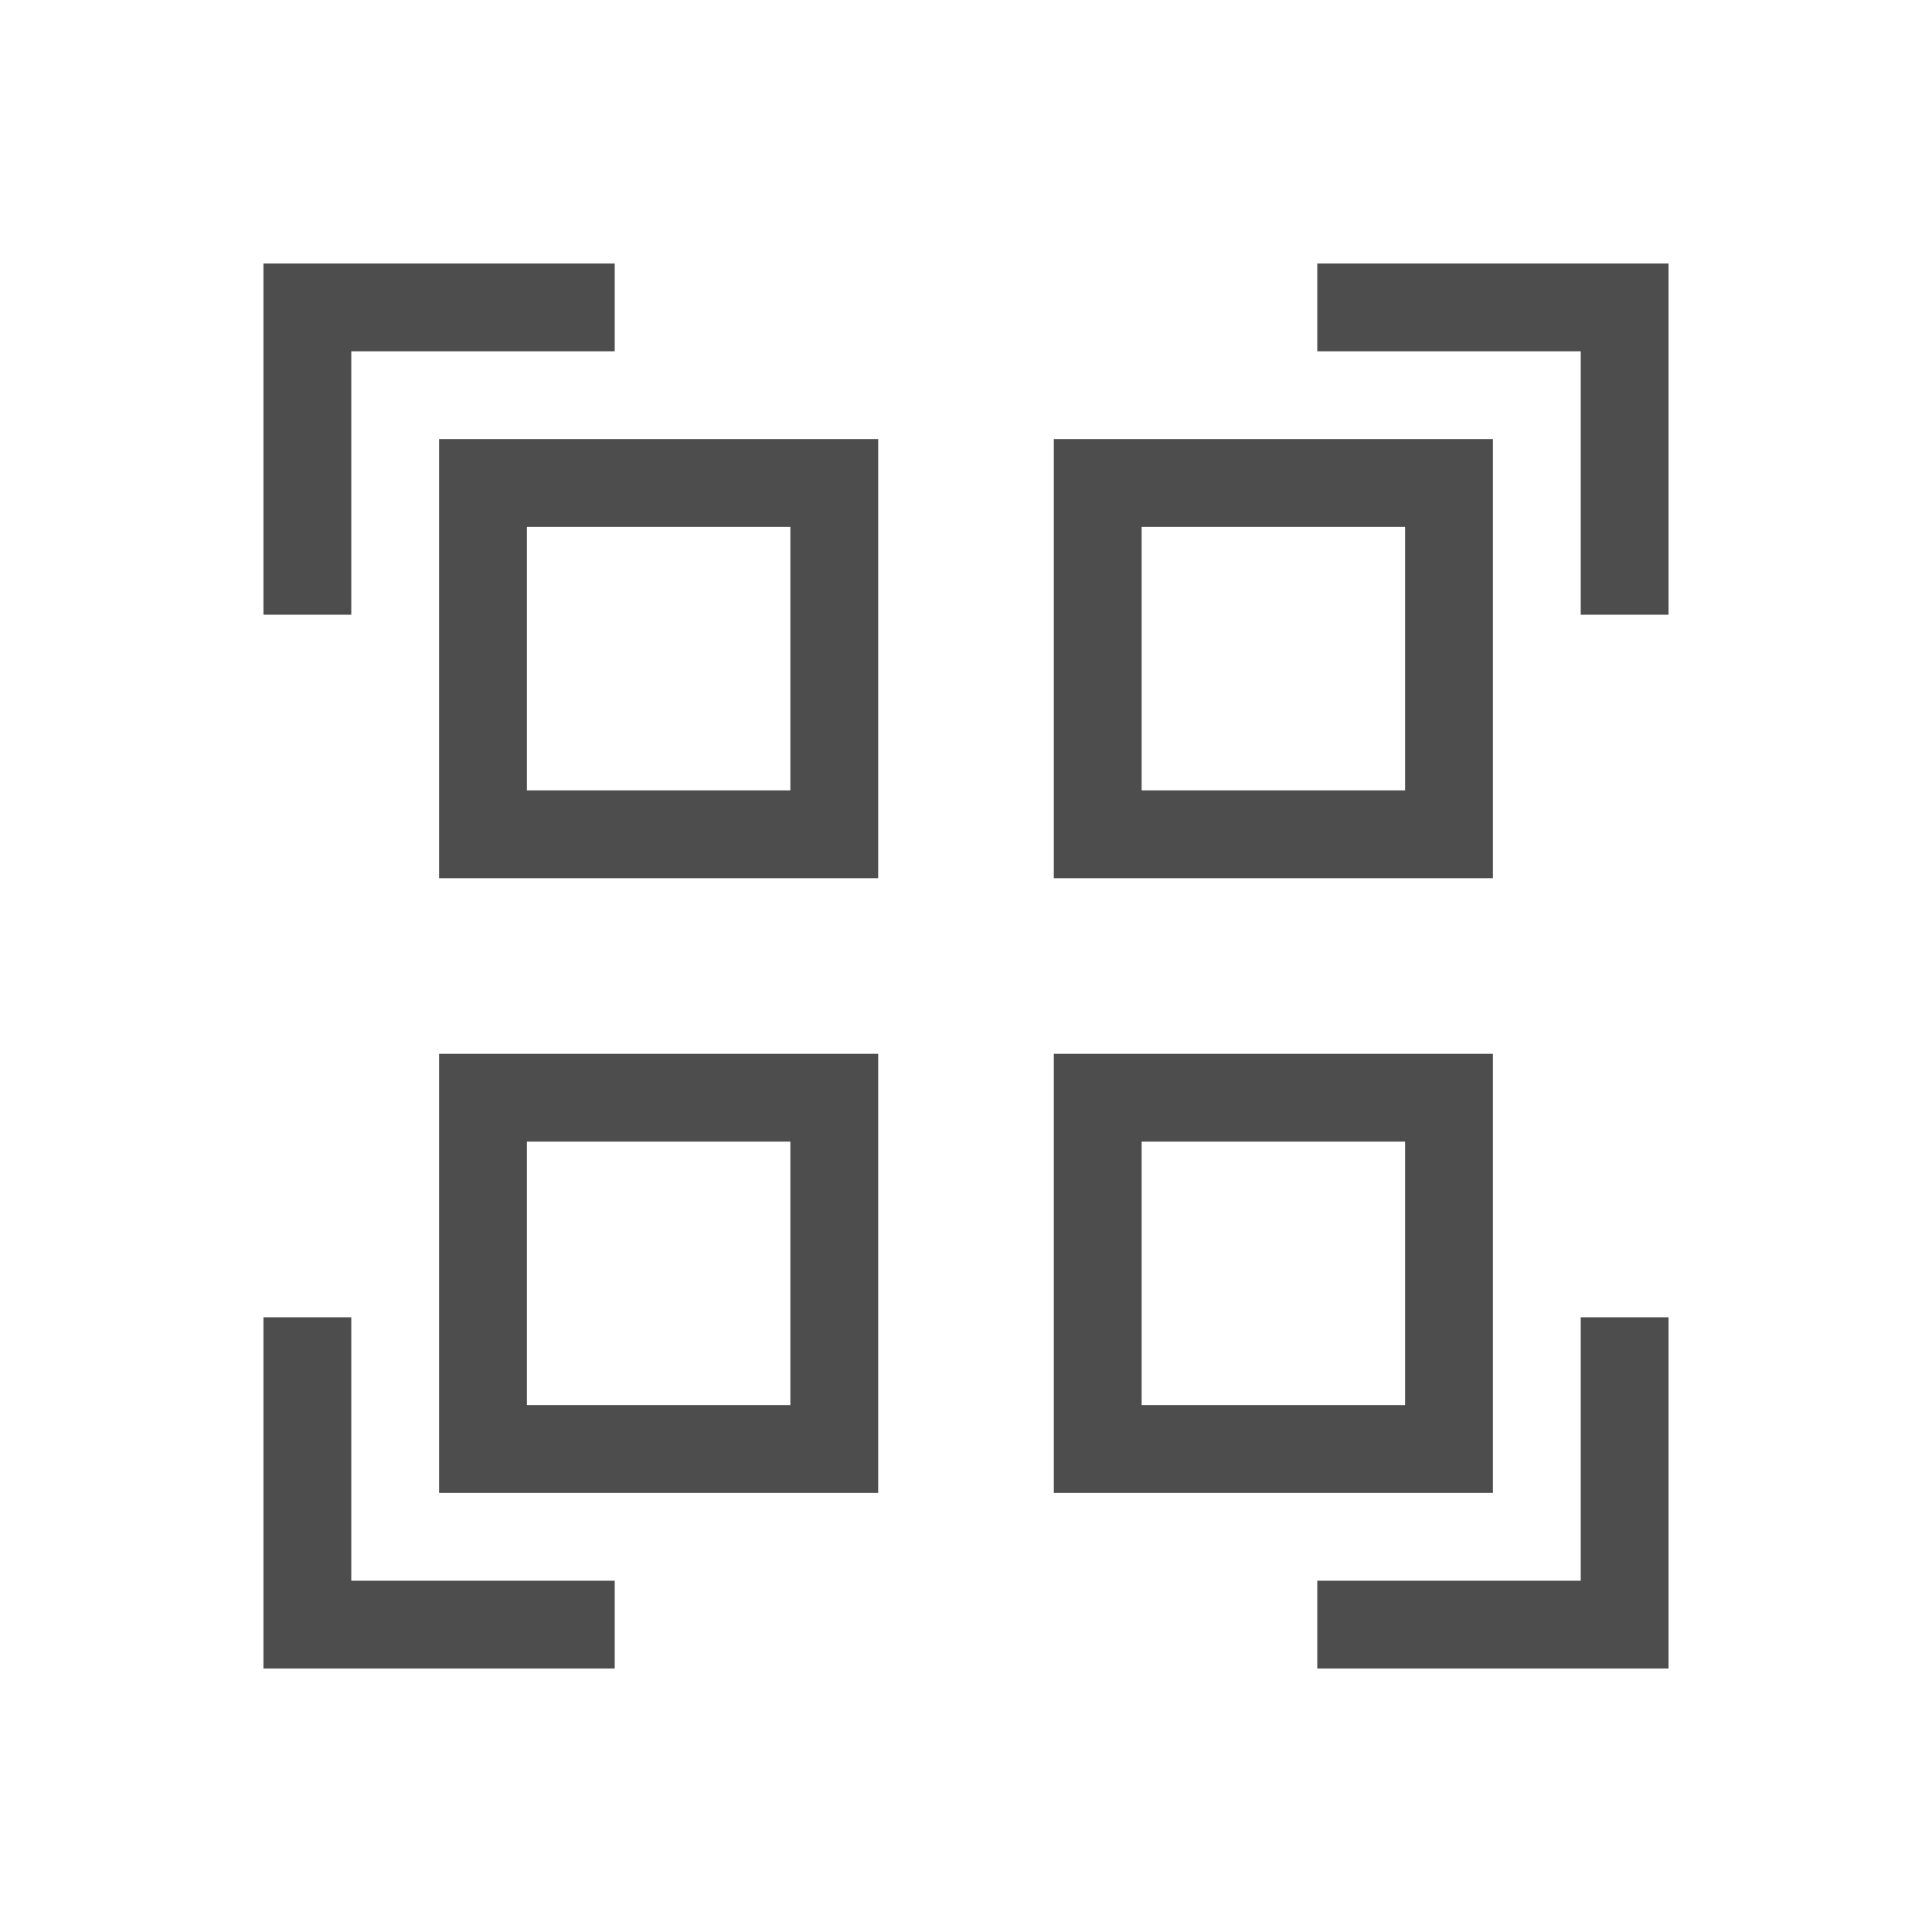
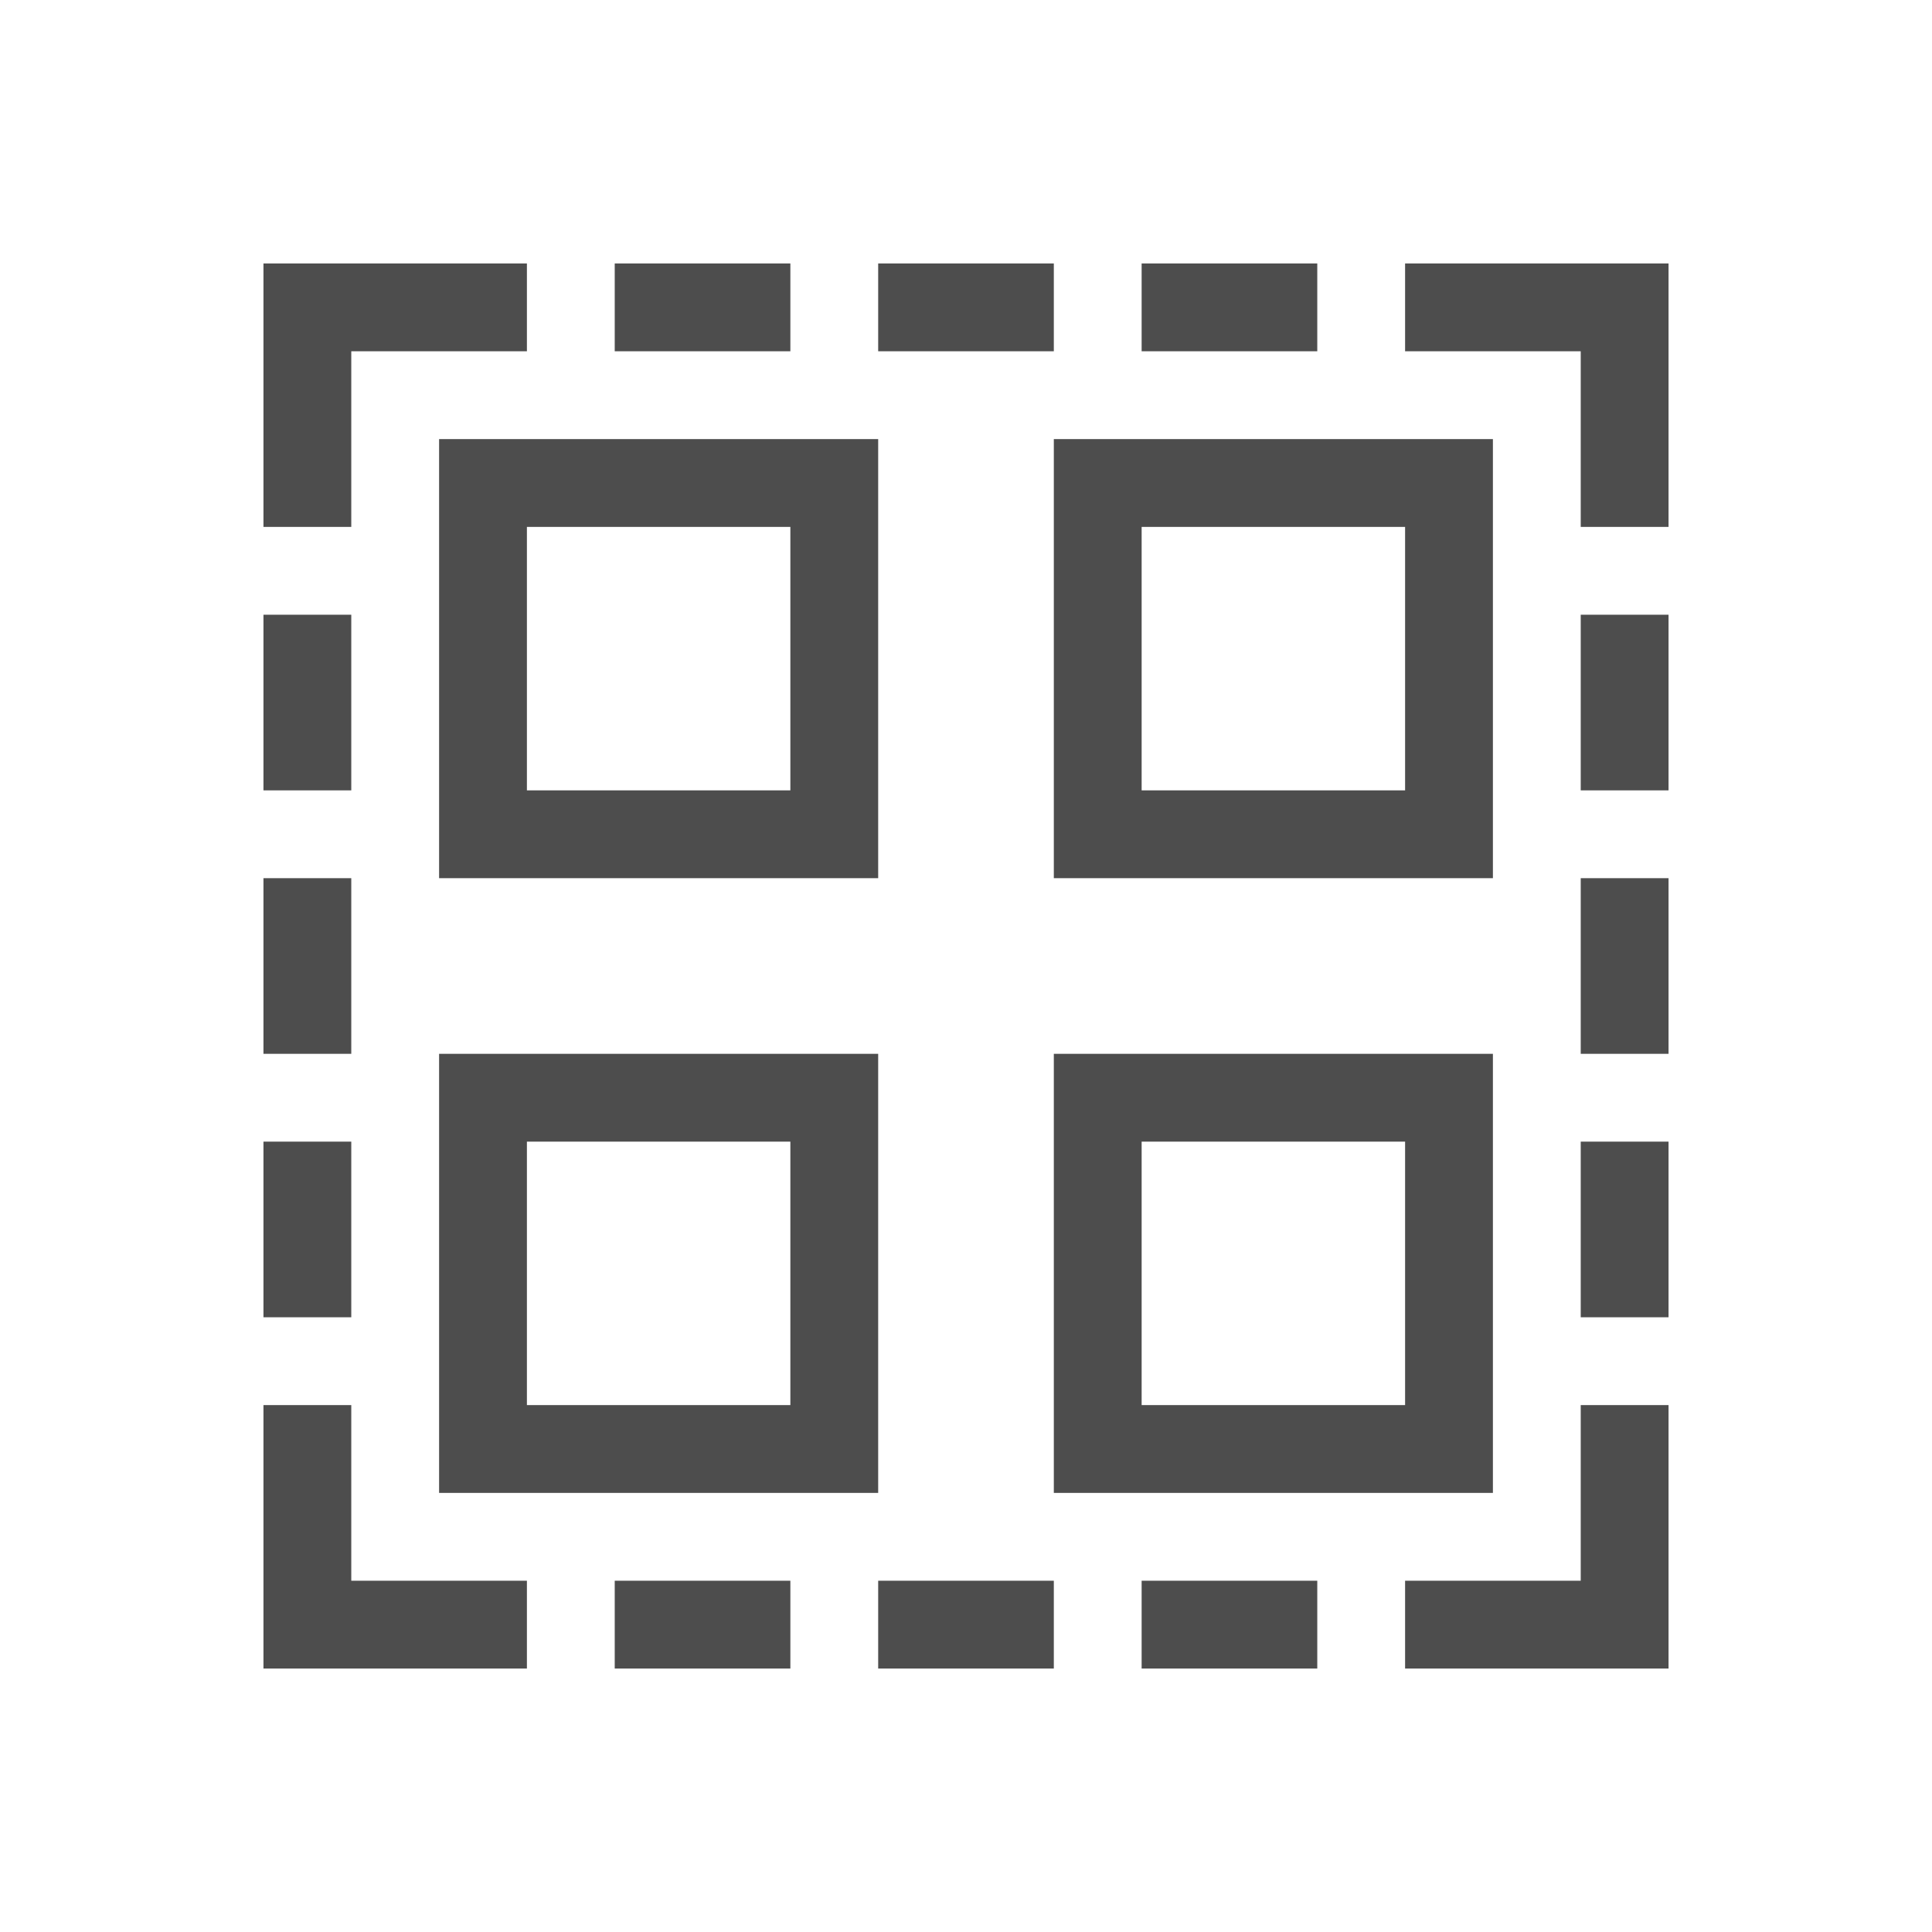
- <svg xmlns="http://www.w3.org/2000/svg" width="22" height="22" id="svg3815" version="1.1">
+ <svg xmlns="http://www.w3.org/2000/svg" width="22" height="22" id="svg3815" version="1.1" viewBox="0 0 22 22">
  <defs id="defs3817" />
  <g id="layer1" transform="translate(-461.7143,-525.7908)">
-     <path style="opacity:1;fill:#4d4d4d;fill-opacity:1;stroke:none" d="M 3 3 L 3 4 L 3 7 L 4 7 L 4 4 L 7 4 L 7 3 L 4 3 L 3 3 z M 15 3 L 15 4 L 18 4 L 18 7 L 19 7 L 19 3 L 15 3 z M 5 5 L 5 10 L 10 10 L 10 5 L 5 5 z M 12 5 L 12 10 L 17 10 L 17 5 L 12 5 z M 6 6 L 9 6 L 9 9 L 6 9 L 6 6 z M 13 6 L 16 6 L 16 9 L 13 9 L 13 6 z M 5 12 L 5 17 L 10 17 L 10 12 L 5 12 z M 12 12 L 12 17 L 17 17 L 17 12 L 12 12 z M 6 13 L 9 13 L 9 16 L 6 16 L 6 13 z M 13 13 L 16 13 L 16 16 L 13 16 L 13 13 z M 3 15 L 3 19 L 4 19 L 7 19 L 7 18 L 4 18 L 4 15 L 3 15 z M 18 15 L 18 18 L 15 18 L 15 19 L 19 19 L 19 18 L 19 15 L 18 15 z " transform="translate(461.7143,525.7908)" id="rect4108" />
+     <path style="opacity:1;fill:#4d4d4d;fill-opacity:1;stroke:none" d="M 3 3 L 3 4 L 3 6 L 4 6 L 4 4 L 6 4 L 6 3 L 4 3 L 3 3 z M 7 3 L 7 4 L 9 4 L 9 3 L 7 3 z M 10 3 L 10 4 L 12 4 L 12 3 L 10 3 z M 13 3 L 13 4 L 15 4 L 15 3 L 13 3 z M 16 3 L 16 4 L 18 4 L 18 6 L 19 6 L 19 3 L 16 3 z M 5 5 L 5 10 L 10 10 L 10 5 L 5 5 z M 12 5 L 12 10 L 17 10 L 17 5 L 12 5 z M 6 6 L 9 6 L 9 9 L 6 9 L 6 6 z M 13 6 L 16 6 L 16 9 L 13 9 L 13 6 z M 3 7 L 3 9 L 4 9 L 4 7 L 3 7 z M 18 7 L 18 9 L 19 9 L 19 7 L 18 7 z M 3 10 L 3 12 L 4 12 L 4 10 L 3 10 z M 18 10 L 18 12 L 19 12 L 19 10 L 18 10 z M 5 12 L 5 17 L 10 17 L 10 12 L 5 12 z M 12 12 L 12 17 L 17 17 L 17 12 L 12 12 z M 3 13 L 3 15 L 4 15 L 4 13 L 3 13 z M 6 13 L 9 13 L 9 16 L 6 16 L 6 13 z M 13 13 L 16 13 L 16 16 L 13 16 L 13 13 z M 18 13 L 18 15 L 19 15 L 19 13 L 18 13 z M 3 16 L 3 19 L 4 19 L 6 19 L 6 18 L 4 18 L 4 16 L 3 16 z M 18 16 L 18 18 L 16 18 L 16 19 L 19 19 L 19 18 L 19 16 L 18 16 z M 7 18 L 7 19 L 9 19 L 9 18 L 7 18 z M 10 18 L 10 19 L 12 19 L 12 18 L 10 18 z M 13 18 L 13 19 L 15 19 L 15 18 L 13 18 z " transform="translate(461.7143,525.7908)" id="rect4108" />
  </g>
</svg>
